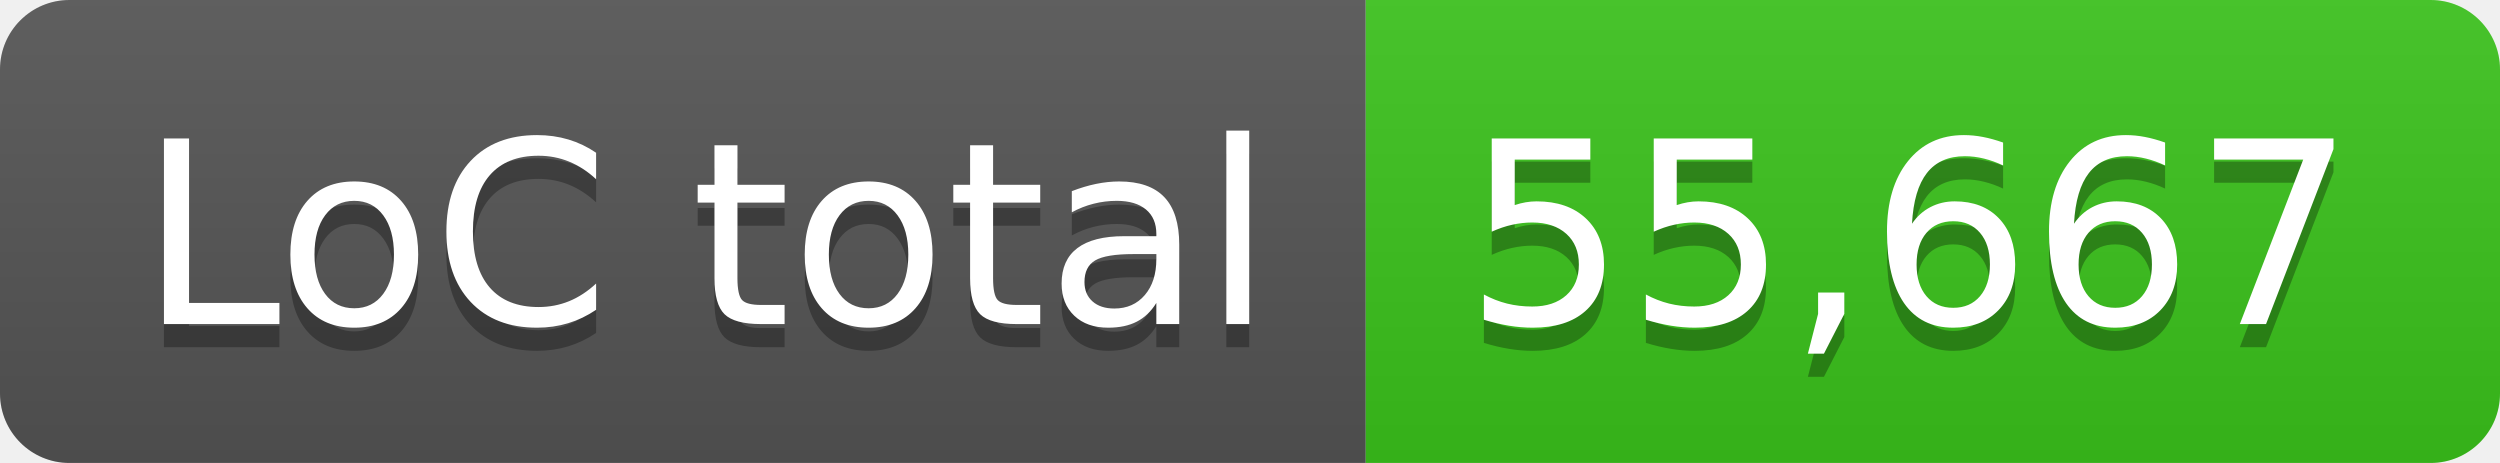
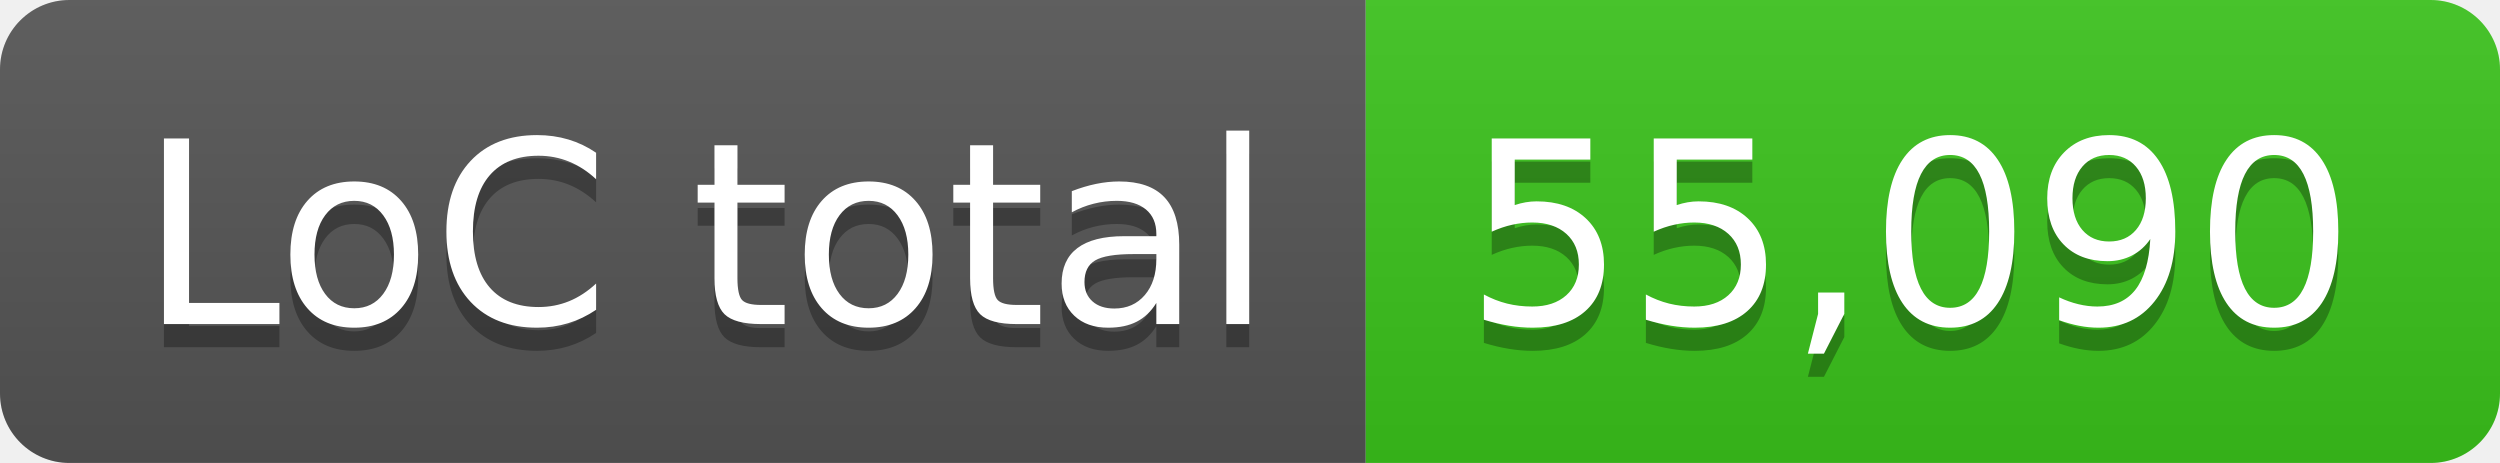
- <svg xmlns="http://www.w3.org/2000/svg" width="108" height="20" role="img" aria-label="LoC total: 55,667">
+ <svg xmlns="http://www.w3.org/2000/svg" width="108" height="20" role="img" aria-label="LoC total: 55,090">
  <linearGradient id="s" x2="0" y2="100%">
    <stop offset="0" stop-color="#bbb" stop-opacity=".1" />
    <stop offset="1" stop-opacity=".1" />
  </linearGradient>
  <clipPath id="r">
    <rect width="108" height="20" rx="3" fill="#fff" />
  </clipPath>
  <g clip-path="url(#r)">
    <rect width="59" height="20" fill="#555" />
    <rect x="59" width="49" height="20" fill="#3bc41c" />
    <rect width="108" height="20" fill="url(#s)" />
  </g>
  <g fill="#fff" text-anchor="middle" font-family="Verdana,Geneva,DejaVu Sans,sans-serif" text-rendering="geometricPrecision" font-size="110">
    <text aria-hidden="true" x="305" y="150" fill="#010101" fill-opacity=".3" transform="scale(.1)" textLength="490">LoC total</text>
    <text x="305" y="140" transform="scale(.1)" fill="#fff" textLength="490">LoC total</text>
-     <text aria-hidden="true" x="825" y="150" fill="#010101" fill-opacity=".3" transform="scale(.1)" textLength="390">55,667</text>
-     <text x="825" y="140" transform="scale(.1)" fill="#fff" textLength="390">55,667</text>
+     <text aria-hidden="true" x="825" y="150" fill="#010101" fill-opacity=".3" transform="scale(.1)" textLength="390">55,090</text>
+     <text x="825" y="140" transform="scale(.1)" fill="#fff" textLength="390">55,090</text>
  </g>
</svg>
